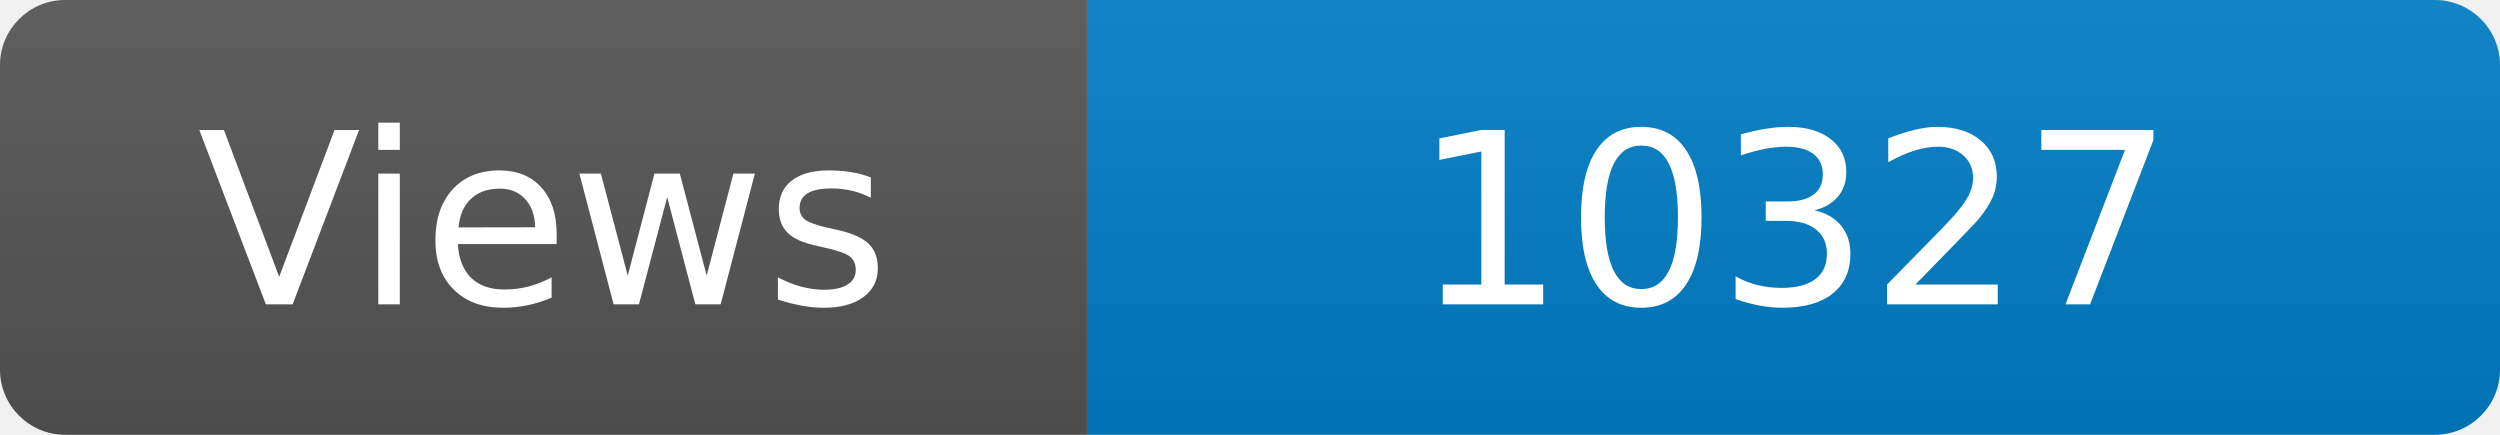
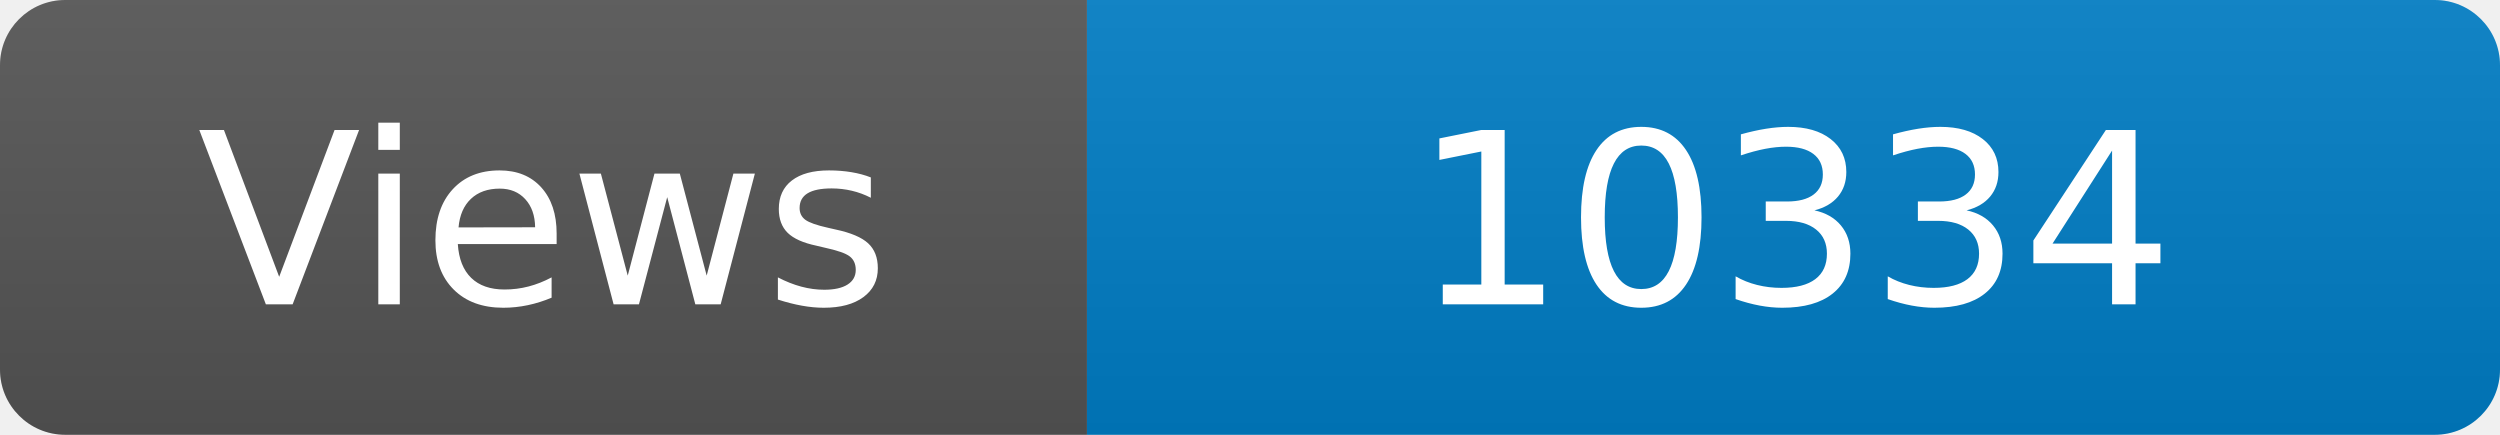
<svg xmlns="http://www.w3.org/2000/svg" width="115" height="20" role="img" aria-label="Maintained?: yes">
  <linearGradient id="s" x2="0" y2="100%">
    <stop offset="0" stop-color="#bbb" stop-opacity=".1" />
    <stop offset="1" stop-opacity=".1" />
  </linearGradient>
  <clipPath id="r">
    <rect width="115" height="20" rx="3" fill="#fff" />
  </clipPath>
  <g clip-path="url(#r)">
    <rect width="50" height="20" fill="#555" />
    <rect x="50" width="160" height="20" fill="#007ec6" />
    <rect width="115" height="20" fill="url(#s)" />
  </g>
  <g fill="#fff" text-anchor="middle" font-family="Verdana,Geneva,DejaVu Sans,sans-serif" font-size="110">
    <text x="250" y="140" transform="scale(.1)" fill="#fff">Views</text>
-     <text x="825" y="140" transform="scale(.1)" fill="#fff">10327</text>
+     <text x="825" y="140" transform="scale(.1)" fill="#fff">10334</text>
  </g>
</svg>
